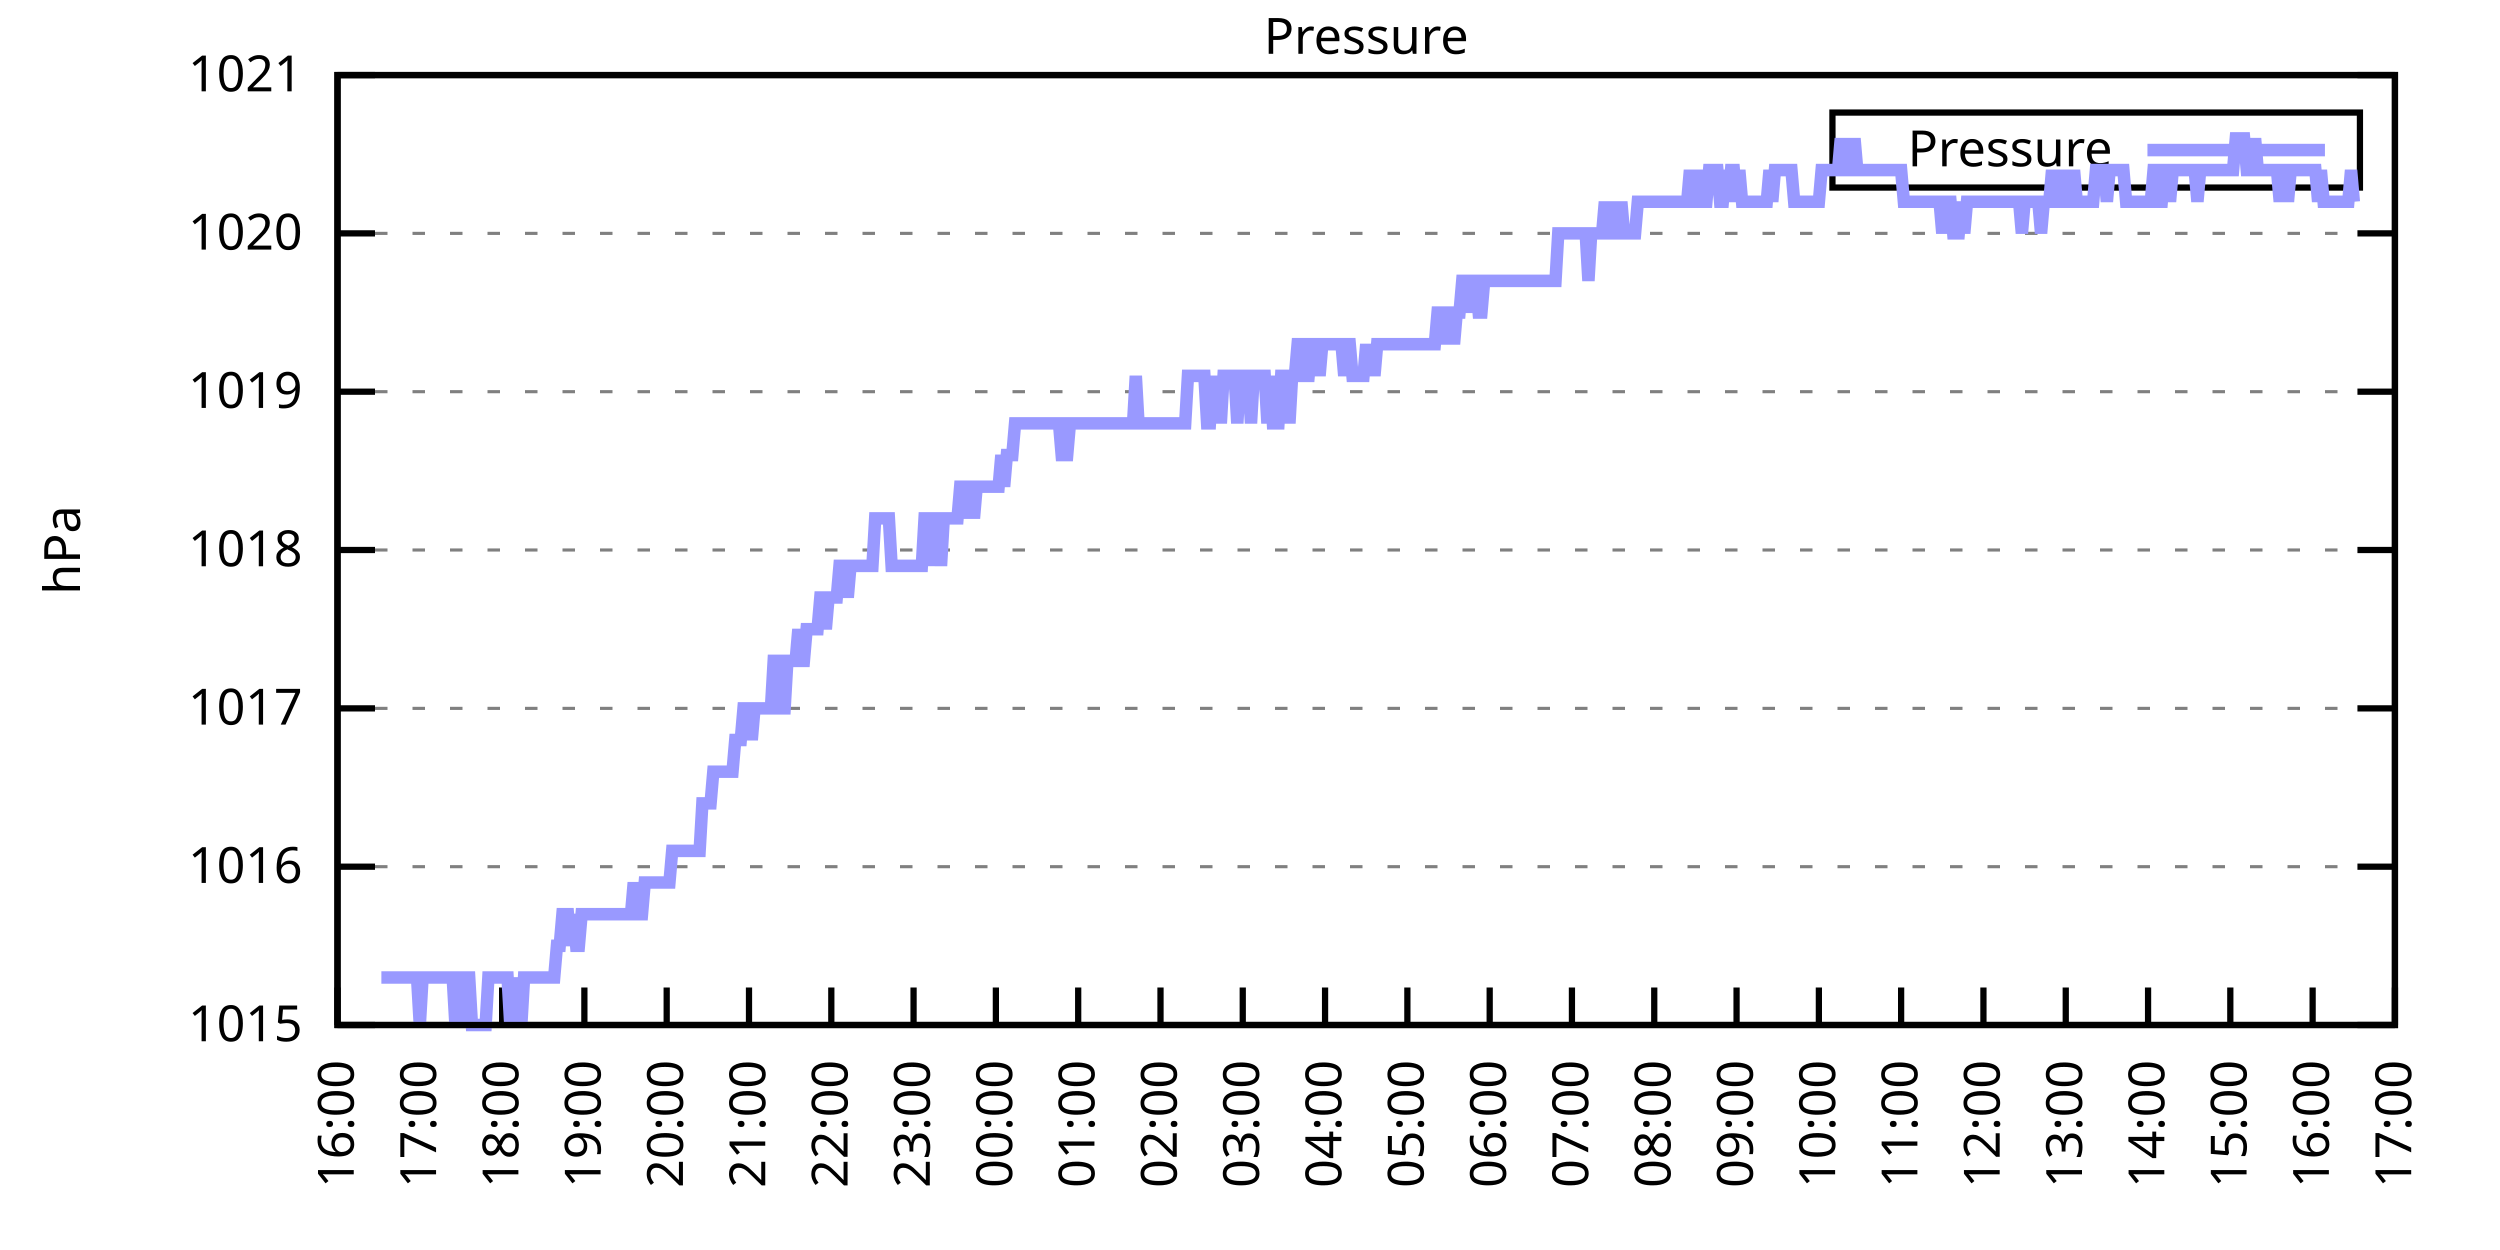
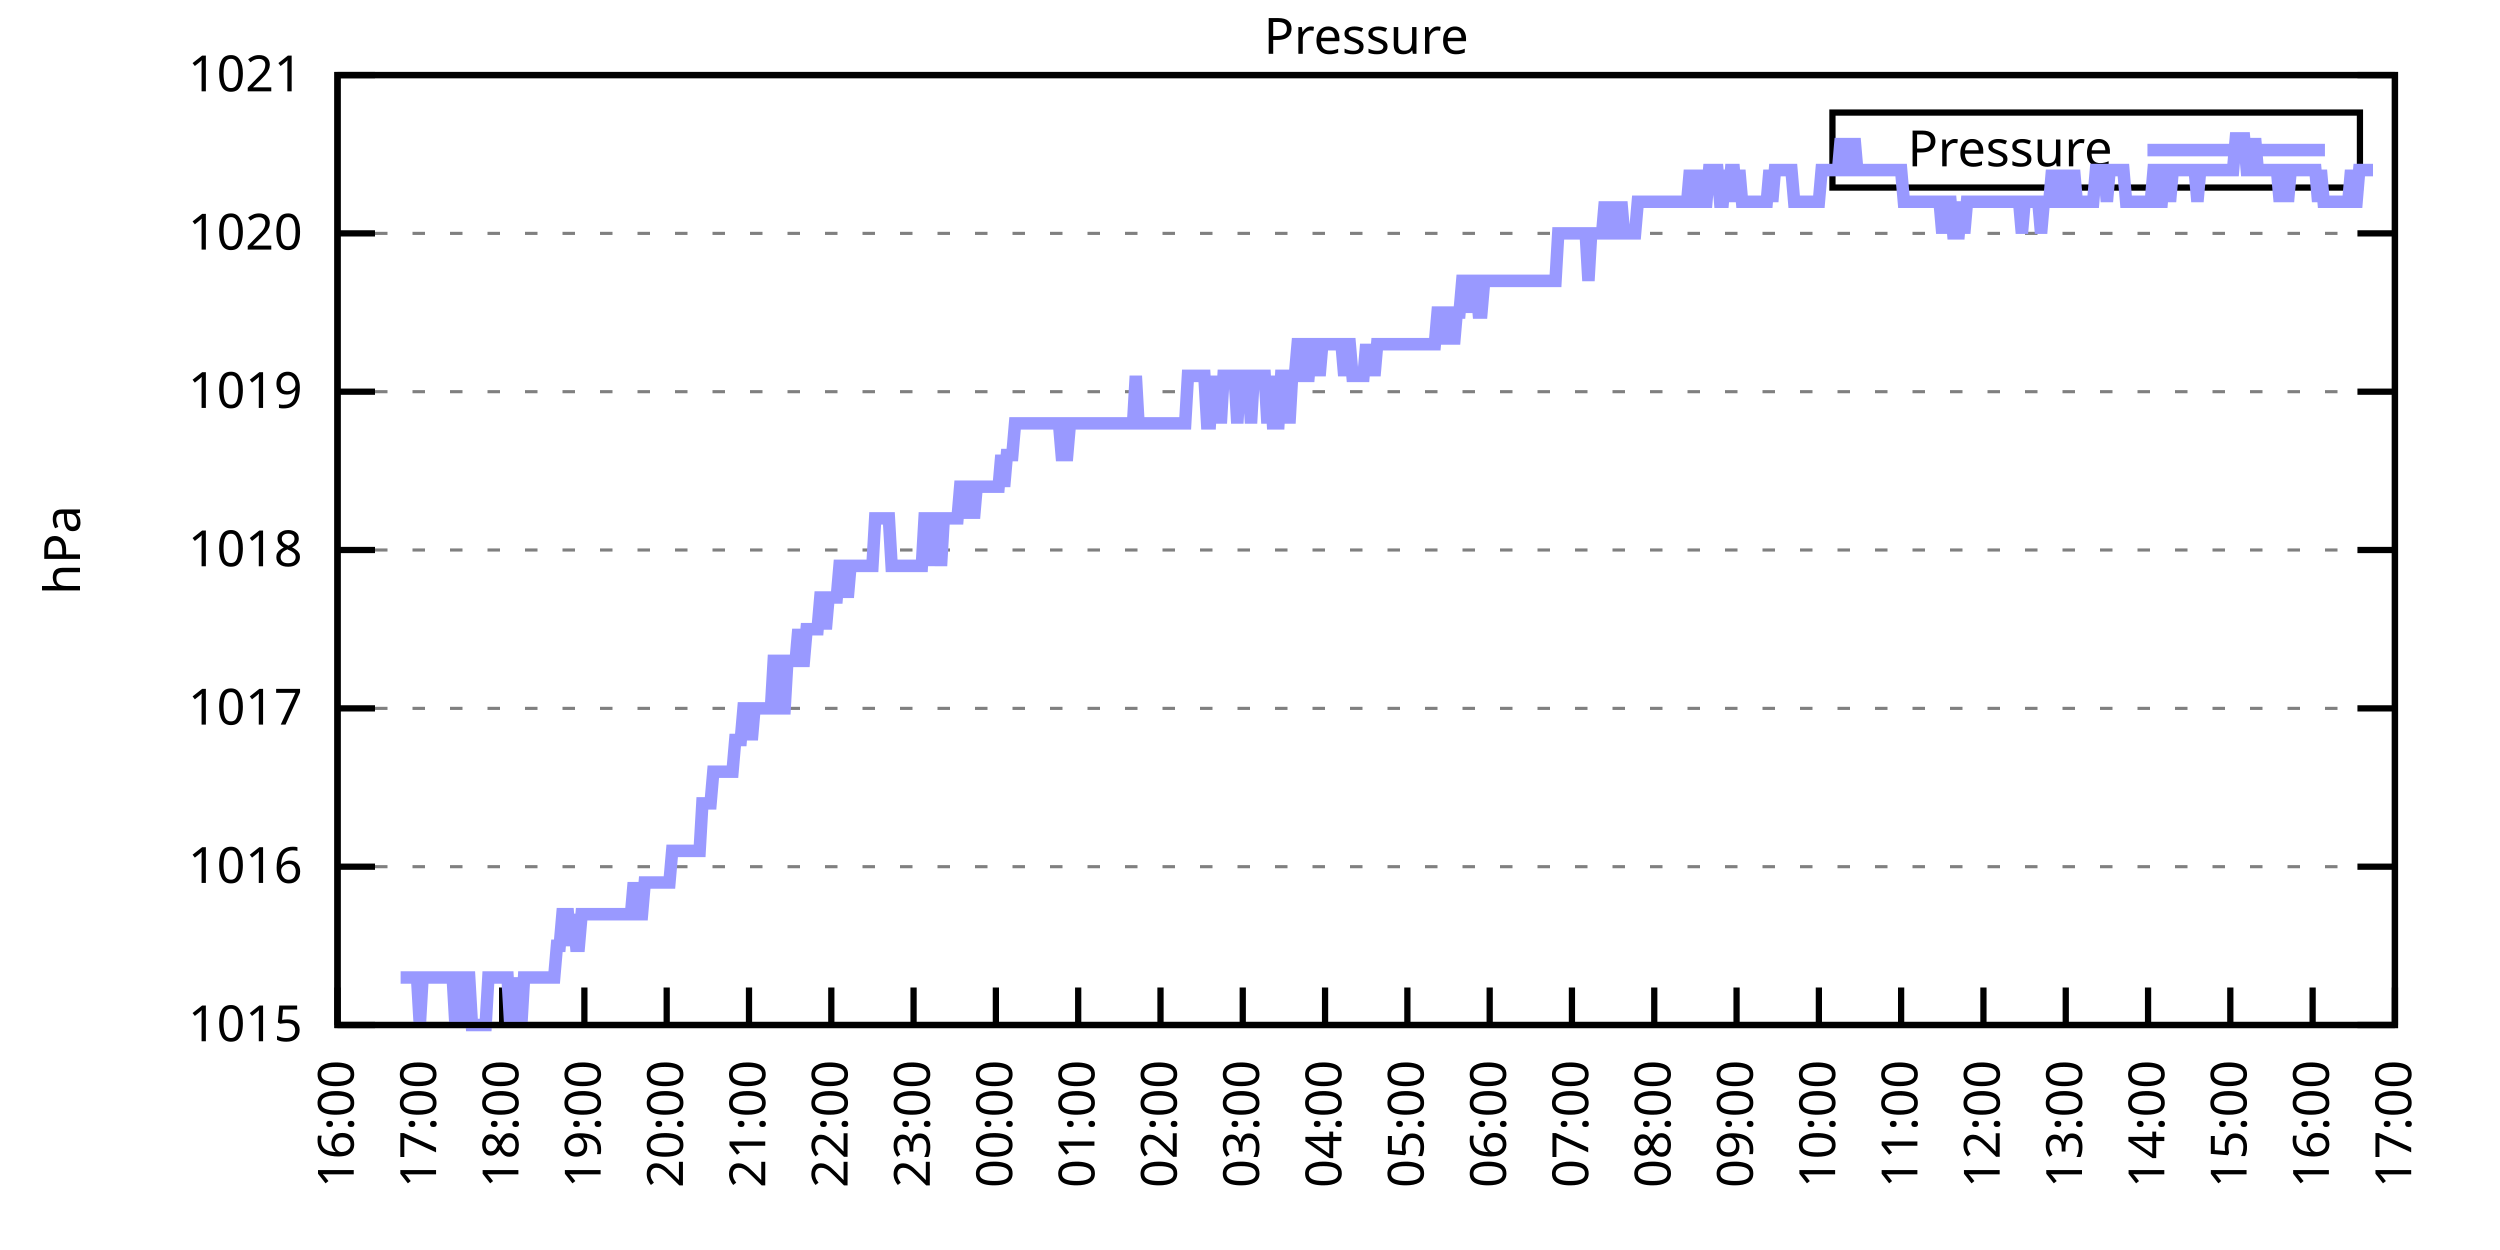
<svg xmlns="http://www.w3.org/2000/svg" xmlns:xlink="http://www.w3.org/1999/xlink" width="400" height="200" viewBox="0 0 400 200">
  <g id="gnuplot_canvas">
    <rect x="0" y="0" width="400" height="200" fill="none" />
    <defs>
      <circle id="gpDot" r="0.5" stroke-width="0.5" stroke="currentColor" />
      <path id="gpPt0" stroke-width="0.333" stroke="currentColor" d="M-1,0 h2 M0,-1 v2" />
      <path id="gpPt1" stroke-width="0.333" stroke="currentColor" d="M-1,-1 L1,1 M1,-1 L-1,1" />
      <path id="gpPt2" stroke-width="0.333" stroke="currentColor" d="M-1,0 L1,0 M0,-1 L0,1 M-1,-1 L1,1 M-1,1 L1,-1" />
      <rect id="gpPt3" stroke-width="0.333" stroke="currentColor" x="-1" y="-1" width="2" height="2" />
      <rect id="gpPt4" stroke-width="0.333" stroke="currentColor" fill="currentColor" x="-1" y="-1" width="2" height="2" />
      <circle id="gpPt5" stroke-width="0.333" stroke="currentColor" cx="0" cy="0" r="1" />
      <use xlink:href="#gpPt5" id="gpPt6" fill="currentColor" stroke="none" />
      <path id="gpPt7" stroke-width="0.333" stroke="currentColor" d="M0,-1.33 L-1.33,0.67 L1.33,0.67 z" />
      <use xlink:href="#gpPt7" id="gpPt8" fill="currentColor" stroke="none" />
      <use xlink:href="#gpPt7" id="gpPt9" stroke="currentColor" transform="rotate(180)" />
      <use xlink:href="#gpPt9" id="gpPt10" fill="currentColor" stroke="none" />
      <use xlink:href="#gpPt3" id="gpPt11" stroke="currentColor" transform="rotate(45)" />
      <use xlink:href="#gpPt11" id="gpPt12" fill="currentColor" stroke="none" />
      <path id="gpPt13" stroke-width="0.333" stroke="currentColor" d="M0,1.330 L1.265,0.411 L0.782,-1.067 L-0.782,-1.076 L-1.265,0.411 z" />
      <use xlink:href="#gpPt13" id="gpPt14" fill="currentColor" stroke="none" />
      <filter id="textbox" filterUnits="objectBoundingBox" x="0" y="0" height="1" width="1">
        <feFlood flood-color="white" flood-opacity="1" result="bgnd" />
        <feComposite in="SourceGraphic" in2="bgnd" operator="atop" />
      </filter>
      <filter id="greybox" filterUnits="objectBoundingBox" x="0" y="0" height="1" width="1">
        <feFlood flood-color="lightgrey" flood-opacity="1" result="grey" />
        <feComposite in="SourceGraphic" in2="grey" operator="atop" />
      </filter>
    </defs>
    <g fill="none" color="white" stroke="currentColor" stroke-width="1.00" stroke-linecap="butt" stroke-linejoin="miter">
</g>
    <g fill="none" color="black" stroke="currentColor" stroke-width="1.00" stroke-linecap="butt" stroke-linejoin="miter">
      <g stroke="none" shape-rendering="crispEdges">
        <polygon fill="rgb(255, 255, 255)" points="54.00,164.00 383.18,164.00 383.18,12.02 54.00,12.02 " />
      </g>
    </g>
    <g fill="none" color="black" stroke="currentColor" stroke-width="1.00" stroke-linecap="butt" stroke-linejoin="miter">
</g>
    <g fill="none" color="black" stroke="black" stroke-width="0.50" stroke-linecap="butt" stroke-linejoin="miter">
</g>
    <g fill="none" color="gray" stroke="currentColor" stroke-width="0.50" stroke-linecap="butt" stroke-linejoin="miter">
      <path stroke="gray" stroke-dasharray="2,4" class="gridline" d="M54.00,164.00 L383.19,164.00  " />
    </g>
    <g fill="none" color="gray" stroke="gray" stroke-width="1.00" stroke-linecap="butt" stroke-linejoin="miter">
</g>
    <g fill="none" color="black" stroke="currentColor" stroke-width="1.00" stroke-linecap="butt" stroke-linejoin="miter">
      <path stroke="black" d="M54.00,164.00 L60.00,164.00 M383.19,164.00 L377.19,164.00  " />
      <g transform="translate(48.40,166.60)" stroke="none" fill="black" font-family="Sans" font-size="8.00" text-anchor="end">
        <text>
          <tspan font-family="Sans"> 1015</tspan>
        </text>
      </g>
    </g>
    <g fill="none" color="black" stroke="currentColor" stroke-width="1.00" stroke-linecap="butt" stroke-linejoin="miter">
</g>
    <g fill="none" color="black" stroke="black" stroke-width="0.50" stroke-linecap="butt" stroke-linejoin="miter">
</g>
    <g fill="none" color="gray" stroke="currentColor" stroke-width="0.50" stroke-linecap="butt" stroke-linejoin="miter">
      <path stroke="gray" stroke-dasharray="2,4" class="gridline" d="M54.00,138.67 L383.19,138.67  " />
    </g>
    <g fill="none" color="gray" stroke="gray" stroke-width="1.00" stroke-linecap="butt" stroke-linejoin="miter">
</g>
    <g fill="none" color="black" stroke="currentColor" stroke-width="1.00" stroke-linecap="butt" stroke-linejoin="miter">
      <path stroke="black" d="M54.00,138.67 L60.00,138.67 M383.19,138.67 L377.19,138.67  " />
      <g transform="translate(48.40,141.27)" stroke="none" fill="black" font-family="Sans" font-size="8.00" text-anchor="end">
        <text>
          <tspan font-family="Sans"> 1016</tspan>
        </text>
      </g>
    </g>
    <g fill="none" color="black" stroke="currentColor" stroke-width="1.00" stroke-linecap="butt" stroke-linejoin="miter">
</g>
    <g fill="none" color="black" stroke="black" stroke-width="0.50" stroke-linecap="butt" stroke-linejoin="miter">
</g>
    <g fill="none" color="gray" stroke="currentColor" stroke-width="0.50" stroke-linecap="butt" stroke-linejoin="miter">
      <path stroke="gray" stroke-dasharray="2,4" class="gridline" d="M54.00,113.34 L383.19,113.34  " />
    </g>
    <g fill="none" color="gray" stroke="gray" stroke-width="1.00" stroke-linecap="butt" stroke-linejoin="miter">
</g>
    <g fill="none" color="black" stroke="currentColor" stroke-width="1.00" stroke-linecap="butt" stroke-linejoin="miter">
      <path stroke="black" d="M54.00,113.34 L60.00,113.34 M383.19,113.34 L377.19,113.34  " />
      <g transform="translate(48.40,115.94)" stroke="none" fill="black" font-family="Sans" font-size="8.00" text-anchor="end">
        <text>
          <tspan font-family="Sans"> 1017</tspan>
        </text>
      </g>
    </g>
    <g fill="none" color="black" stroke="currentColor" stroke-width="1.00" stroke-linecap="butt" stroke-linejoin="miter">
</g>
    <g fill="none" color="black" stroke="black" stroke-width="0.50" stroke-linecap="butt" stroke-linejoin="miter">
</g>
    <g fill="none" color="gray" stroke="currentColor" stroke-width="0.50" stroke-linecap="butt" stroke-linejoin="miter">
      <path stroke="gray" stroke-dasharray="2,4" class="gridline" d="M54.00,88.00 L383.19,88.00  " />
    </g>
    <g fill="none" color="gray" stroke="gray" stroke-width="1.00" stroke-linecap="butt" stroke-linejoin="miter">
</g>
    <g fill="none" color="black" stroke="currentColor" stroke-width="1.00" stroke-linecap="butt" stroke-linejoin="miter">
      <path stroke="black" d="M54.00,88.00 L60.00,88.00 M383.19,88.00 L377.19,88.00  " />
      <g transform="translate(48.40,90.60)" stroke="none" fill="black" font-family="Sans" font-size="8.00" text-anchor="end">
        <text>
          <tspan font-family="Sans"> 1018</tspan>
        </text>
      </g>
    </g>
    <g fill="none" color="black" stroke="currentColor" stroke-width="1.00" stroke-linecap="butt" stroke-linejoin="miter">
</g>
    <g fill="none" color="black" stroke="black" stroke-width="0.50" stroke-linecap="butt" stroke-linejoin="miter">
</g>
    <g fill="none" color="gray" stroke="currentColor" stroke-width="0.50" stroke-linecap="butt" stroke-linejoin="miter">
      <path stroke="gray" stroke-dasharray="2,4" class="gridline" d="M54.00,62.67 L383.19,62.67  " />
    </g>
    <g fill="none" color="gray" stroke="gray" stroke-width="1.00" stroke-linecap="butt" stroke-linejoin="miter">
</g>
    <g fill="none" color="black" stroke="currentColor" stroke-width="1.00" stroke-linecap="butt" stroke-linejoin="miter">
      <path stroke="black" d="M54.00,62.67 L60.00,62.67 M383.19,62.67 L377.19,62.67  " />
      <g transform="translate(48.40,65.27)" stroke="none" fill="black" font-family="Sans" font-size="8.00" text-anchor="end">
        <text>
          <tspan font-family="Sans"> 1019</tspan>
        </text>
      </g>
    </g>
    <g fill="none" color="black" stroke="currentColor" stroke-width="1.00" stroke-linecap="butt" stroke-linejoin="miter">
</g>
    <g fill="none" color="black" stroke="black" stroke-width="0.50" stroke-linecap="butt" stroke-linejoin="miter">
</g>
    <g fill="none" color="gray" stroke="currentColor" stroke-width="0.50" stroke-linecap="butt" stroke-linejoin="miter">
      <path stroke="gray" stroke-dasharray="2,4" class="gridline" d="M54.00,37.34 L383.19,37.34  " />
    </g>
    <g fill="none" color="gray" stroke="gray" stroke-width="1.00" stroke-linecap="butt" stroke-linejoin="miter">
</g>
    <g fill="none" color="black" stroke="currentColor" stroke-width="1.00" stroke-linecap="butt" stroke-linejoin="miter">
      <path stroke="black" d="M54.00,37.34 L60.00,37.34 M383.19,37.34 L377.19,37.34  " />
      <g transform="translate(48.40,39.94)" stroke="none" fill="black" font-family="Sans" font-size="8.00" text-anchor="end">
        <text>
          <tspan font-family="Sans"> 1020</tspan>
        </text>
      </g>
    </g>
    <g fill="none" color="black" stroke="currentColor" stroke-width="1.00" stroke-linecap="butt" stroke-linejoin="miter">
</g>
    <g fill="none" color="black" stroke="black" stroke-width="0.50" stroke-linecap="butt" stroke-linejoin="miter">
</g>
    <g fill="none" color="gray" stroke="currentColor" stroke-width="0.50" stroke-linecap="butt" stroke-linejoin="miter">
      <path stroke="gray" stroke-dasharray="2,4" class="gridline" d="M54.00,12.01 L383.19,12.01  " />
    </g>
    <g fill="none" color="gray" stroke="gray" stroke-width="1.00" stroke-linecap="butt" stroke-linejoin="miter">
</g>
    <g fill="none" color="black" stroke="currentColor" stroke-width="1.00" stroke-linecap="butt" stroke-linejoin="miter">
      <path stroke="black" d="M54.00,12.01 L60.00,12.01 M383.19,12.01 L377.19,12.01  " />
      <g transform="translate(48.40,14.61)" stroke="none" fill="black" font-family="Sans" font-size="8.00" text-anchor="end">
        <text>
          <tspan font-family="Sans"> 1021</tspan>
        </text>
      </g>
    </g>
    <g fill="none" color="black" stroke="currentColor" stroke-width="1.00" stroke-linecap="butt" stroke-linejoin="miter">
      <path stroke="black" d="M54.00,164.00 L54.00,158.00  " />
      <g transform="translate(56.60,169.60) rotate(270.00)" stroke="none" fill="black" font-family="Sans" font-size="8.00" text-anchor="end">
        <text>
          <tspan font-family="Sans">16:00</tspan>
        </text>
      </g>
    </g>
    <g fill="none" color="black" stroke="currentColor" stroke-width="1.00" stroke-linecap="butt" stroke-linejoin="miter">
      <path stroke="black" d="M67.17,164.00 L67.17,158.00  " />
      <g transform="translate(69.77,169.60) rotate(270.00)" stroke="none" fill="black" font-family="Sans" font-size="8.00" text-anchor="end">
        <text>
          <tspan font-family="Sans">17:00</tspan>
        </text>
      </g>
    </g>
    <g fill="none" color="black" stroke="currentColor" stroke-width="1.00" stroke-linecap="butt" stroke-linejoin="miter">
      <path stroke="black" d="M80.34,164.00 L80.34,158.00  " />
      <g transform="translate(82.94,169.60) rotate(270.00)" stroke="none" fill="black" font-family="Sans" font-size="8.00" text-anchor="end">
        <text>
          <tspan font-family="Sans">18:00</tspan>
        </text>
      </g>
    </g>
    <g fill="none" color="black" stroke="currentColor" stroke-width="1.00" stroke-linecap="butt" stroke-linejoin="miter">
      <path stroke="black" d="M93.50,164.00 L93.50,158.00  " />
      <g transform="translate(96.10,169.60) rotate(270.00)" stroke="none" fill="black" font-family="Sans" font-size="8.00" text-anchor="end">
        <text>
          <tspan font-family="Sans">19:00</tspan>
        </text>
      </g>
    </g>
    <g fill="none" color="black" stroke="currentColor" stroke-width="1.00" stroke-linecap="butt" stroke-linejoin="miter">
      <path stroke="black" d="M106.67,164.00 L106.67,158.00  " />
      <g transform="translate(109.27,169.60) rotate(270.00)" stroke="none" fill="black" font-family="Sans" font-size="8.00" text-anchor="end">
        <text>
          <tspan font-family="Sans">20:00</tspan>
        </text>
      </g>
    </g>
    <g fill="none" color="black" stroke="currentColor" stroke-width="1.00" stroke-linecap="butt" stroke-linejoin="miter">
      <path stroke="black" d="M119.84,164.00 L119.84,158.00  " />
      <g transform="translate(122.44,169.60) rotate(270.00)" stroke="none" fill="black" font-family="Sans" font-size="8.00" text-anchor="end">
        <text>
          <tspan font-family="Sans">21:00</tspan>
        </text>
      </g>
    </g>
    <g fill="none" color="black" stroke="currentColor" stroke-width="1.00" stroke-linecap="butt" stroke-linejoin="miter">
      <path stroke="black" d="M133.01,164.00 L133.01,158.00  " />
      <g transform="translate(135.61,169.60) rotate(270.00)" stroke="none" fill="black" font-family="Sans" font-size="8.00" text-anchor="end">
        <text>
          <tspan font-family="Sans">22:00</tspan>
        </text>
      </g>
    </g>
    <g fill="none" color="black" stroke="currentColor" stroke-width="1.00" stroke-linecap="butt" stroke-linejoin="miter">
      <path stroke="black" d="M146.17,164.00 L146.17,158.00  " />
      <g transform="translate(148.77,169.60) rotate(270.00)" stroke="none" fill="black" font-family="Sans" font-size="8.00" text-anchor="end">
        <text>
          <tspan font-family="Sans">23:00</tspan>
        </text>
      </g>
    </g>
    <g fill="none" color="black" stroke="currentColor" stroke-width="1.00" stroke-linecap="butt" stroke-linejoin="miter">
      <path stroke="black" d="M159.34,164.00 L159.34,158.00  " />
      <g transform="translate(161.94,169.60) rotate(270.00)" stroke="none" fill="black" font-family="Sans" font-size="8.00" text-anchor="end">
        <text>
          <tspan font-family="Sans">00:00</tspan>
        </text>
      </g>
    </g>
    <g fill="none" color="black" stroke="currentColor" stroke-width="1.00" stroke-linecap="butt" stroke-linejoin="miter">
      <path stroke="black" d="M172.51,164.00 L172.51,158.00  " />
      <g transform="translate(175.11,169.60) rotate(270.00)" stroke="none" fill="black" font-family="Sans" font-size="8.00" text-anchor="end">
        <text>
          <tspan font-family="Sans">01:00</tspan>
        </text>
      </g>
    </g>
    <g fill="none" color="black" stroke="currentColor" stroke-width="1.00" stroke-linecap="butt" stroke-linejoin="miter">
      <path stroke="black" d="M185.68,164.00 L185.68,158.00  " />
      <g transform="translate(188.28,169.60) rotate(270.00)" stroke="none" fill="black" font-family="Sans" font-size="8.00" text-anchor="end">
        <text>
          <tspan font-family="Sans">02:00</tspan>
        </text>
      </g>
    </g>
    <g fill="none" color="black" stroke="currentColor" stroke-width="1.00" stroke-linecap="butt" stroke-linejoin="miter">
      <path stroke="black" d="M198.84,164.00 L198.84,158.00  " />
      <g transform="translate(201.44,169.60) rotate(270.00)" stroke="none" fill="black" font-family="Sans" font-size="8.00" text-anchor="end">
        <text>
          <tspan font-family="Sans">03:00</tspan>
        </text>
      </g>
    </g>
    <g fill="none" color="black" stroke="currentColor" stroke-width="1.00" stroke-linecap="butt" stroke-linejoin="miter">
      <path stroke="black" d="M212.01,164.00 L212.01,158.00  " />
      <g transform="translate(214.61,169.60) rotate(270.00)" stroke="none" fill="black" font-family="Sans" font-size="8.00" text-anchor="end">
        <text>
          <tspan font-family="Sans">04:00</tspan>
        </text>
      </g>
    </g>
    <g fill="none" color="black" stroke="currentColor" stroke-width="1.00" stroke-linecap="butt" stroke-linejoin="miter">
      <path stroke="black" d="M225.18,164.00 L225.18,158.00  " />
      <g transform="translate(227.78,169.60) rotate(270.00)" stroke="none" fill="black" font-family="Sans" font-size="8.00" text-anchor="end">
        <text>
          <tspan font-family="Sans">05:00</tspan>
        </text>
      </g>
    </g>
    <g fill="none" color="black" stroke="currentColor" stroke-width="1.00" stroke-linecap="butt" stroke-linejoin="miter">
      <path stroke="black" d="M238.35,164.00 L238.35,158.00  " />
      <g transform="translate(240.95,169.60) rotate(270.00)" stroke="none" fill="black" font-family="Sans" font-size="8.00" text-anchor="end">
        <text>
          <tspan font-family="Sans">06:00</tspan>
        </text>
      </g>
    </g>
    <g fill="none" color="black" stroke="currentColor" stroke-width="1.00" stroke-linecap="butt" stroke-linejoin="miter">
      <path stroke="black" d="M251.51,164.00 L251.51,158.00  " />
      <g transform="translate(254.11,169.60) rotate(270.00)" stroke="none" fill="black" font-family="Sans" font-size="8.00" text-anchor="end">
        <text>
          <tspan font-family="Sans">07:00</tspan>
        </text>
      </g>
    </g>
    <g fill="none" color="black" stroke="currentColor" stroke-width="1.00" stroke-linecap="butt" stroke-linejoin="miter">
      <path stroke="black" d="M264.68,164.00 L264.68,158.00  " />
      <g transform="translate(267.28,169.60) rotate(270.00)" stroke="none" fill="black" font-family="Sans" font-size="8.00" text-anchor="end">
        <text>
          <tspan font-family="Sans">08:00</tspan>
        </text>
      </g>
    </g>
    <g fill="none" color="black" stroke="currentColor" stroke-width="1.00" stroke-linecap="butt" stroke-linejoin="miter">
      <path stroke="black" d="M277.85,164.00 L277.85,158.00  " />
      <g transform="translate(280.45,169.60) rotate(270.00)" stroke="none" fill="black" font-family="Sans" font-size="8.00" text-anchor="end">
        <text>
          <tspan font-family="Sans">09:00</tspan>
        </text>
      </g>
    </g>
    <g fill="none" color="black" stroke="currentColor" stroke-width="1.00" stroke-linecap="butt" stroke-linejoin="miter">
      <path stroke="black" d="M291.02,164.00 L291.02,158.00  " />
      <g transform="translate(293.62,169.60) rotate(270.00)" stroke="none" fill="black" font-family="Sans" font-size="8.00" text-anchor="end">
        <text>
          <tspan font-family="Sans">10:00</tspan>
        </text>
      </g>
    </g>
    <g fill="none" color="black" stroke="currentColor" stroke-width="1.00" stroke-linecap="butt" stroke-linejoin="miter">
      <path stroke="black" d="M304.18,164.00 L304.18,158.00  " />
      <g transform="translate(306.78,169.60) rotate(270.00)" stroke="none" fill="black" font-family="Sans" font-size="8.00" text-anchor="end">
        <text>
          <tspan font-family="Sans">11:00</tspan>
        </text>
      </g>
    </g>
    <g fill="none" color="black" stroke="currentColor" stroke-width="1.00" stroke-linecap="butt" stroke-linejoin="miter">
      <path stroke="black" d="M317.35,164.00 L317.35,158.00  " />
      <g transform="translate(319.95,169.60) rotate(270.00)" stroke="none" fill="black" font-family="Sans" font-size="8.00" text-anchor="end">
        <text>
          <tspan font-family="Sans">12:00</tspan>
        </text>
      </g>
    </g>
    <g fill="none" color="black" stroke="currentColor" stroke-width="1.00" stroke-linecap="butt" stroke-linejoin="miter">
      <path stroke="black" d="M330.52,164.00 L330.52,158.00  " />
      <g transform="translate(333.12,169.60) rotate(270.00)" stroke="none" fill="black" font-family="Sans" font-size="8.00" text-anchor="end">
        <text>
          <tspan font-family="Sans">13:00</tspan>
        </text>
      </g>
    </g>
    <g fill="none" color="black" stroke="currentColor" stroke-width="1.00" stroke-linecap="butt" stroke-linejoin="miter">
      <path stroke="black" d="M343.69,164.00 L343.69,158.00  " />
      <g transform="translate(346.29,169.60) rotate(270.00)" stroke="none" fill="black" font-family="Sans" font-size="8.00" text-anchor="end">
        <text>
          <tspan font-family="Sans">14:00</tspan>
        </text>
      </g>
    </g>
    <g fill="none" color="black" stroke="currentColor" stroke-width="1.00" stroke-linecap="butt" stroke-linejoin="miter">
      <path stroke="black" d="M356.85,164.00 L356.85,158.00  " />
      <g transform="translate(359.45,169.60) rotate(270.00)" stroke="none" fill="black" font-family="Sans" font-size="8.00" text-anchor="end">
        <text>
          <tspan font-family="Sans">15:00</tspan>
        </text>
      </g>
    </g>
    <g fill="none" color="black" stroke="currentColor" stroke-width="1.00" stroke-linecap="butt" stroke-linejoin="miter">
      <path stroke="black" d="M370.02,164.00 L370.02,158.00  " />
      <g transform="translate(372.62,169.60) rotate(270.00)" stroke="none" fill="black" font-family="Sans" font-size="8.00" text-anchor="end">
        <text>
          <tspan font-family="Sans">16:00</tspan>
        </text>
      </g>
    </g>
    <g fill="none" color="black" stroke="currentColor" stroke-width="1.00" stroke-linecap="butt" stroke-linejoin="miter">
      <path stroke="black" d="M383.19,164.00 L383.19,158.00  " />
      <g transform="translate(385.79,169.60) rotate(270.00)" stroke="none" fill="black" font-family="Sans" font-size="8.00" text-anchor="end">
        <text>
          <tspan font-family="Sans">17:00</tspan>
        </text>
      </g>
    </g>
    <g fill="none" color="black" stroke="currentColor" stroke-width="1.00" stroke-linecap="butt" stroke-linejoin="miter">
</g>
    <g fill="none" color="black" stroke="currentColor" stroke-width="1.00" stroke-linecap="butt" stroke-linejoin="miter">
      <path stroke="black" d="M54.00,12.01 L54.00,164.00 L383.19,164.00 L383.19,12.01 L54.00,12.01 Z  " />
    </g>
    <g fill="none" color="black" stroke="currentColor" stroke-width="1.00" stroke-linecap="butt" stroke-linejoin="miter">
</g>
    <g fill="none" color="black" stroke="currentColor" stroke-width="1.00" stroke-linecap="butt" stroke-linejoin="miter">
      <path stroke="black" d="M293.19,30.01 L293.19,18.01 L377.59,18.01 L377.59,30.01 L293.19,30.01 Z  " />
    </g>
    <g id="Pressure_plot_1">
      <g fill="none" color="white" stroke="black" stroke-width="2.00" stroke-linecap="butt" stroke-linejoin="miter">
</g>
      <g fill="none" color="black" stroke="currentColor" stroke-width="2.00" stroke-linecap="butt" stroke-linejoin="miter">
        <g transform="translate(337.99,26.61)" stroke="none" fill="black" font-family="Sans" font-size="8.00" text-anchor="end">
          <text>
            <tspan font-family="Sans">Pressure</tspan>
          </text>
        </g>
      </g>
      <g fill="none" color="black" stroke="currentColor" stroke-width="2.00" stroke-linecap="butt" stroke-linejoin="miter">
-         <path stroke="rgb(153, 153, 255)" d="M343.59,24.01 L371.99,24.01 M61.02,156.40 L61.46,156.40 L61.90,156.40 L62.34,156.40 L62.78,156.40 L63.22,156.40   L63.66,156.40 L64.10,156.40 L64.53,156.40 L64.97,156.40 L65.41,156.40 L65.85,156.40 L66.29,156.40 L66.73,156.40   L67.17,164.00 L67.61,156.40 L68.05,156.40 L68.48,156.40 L68.92,156.40 L69.36,156.40 L69.80,156.40 L70.24,156.40   L70.68,156.40 L71.12,156.40 L71.56,156.40 L72.00,156.40 L72.43,156.40 L72.87,164.00 L73.31,156.40 L73.75,156.40   L74.19,164.00 L74.63,156.40 L75.07,156.40 L75.51,164.00 L75.95,164.00 L76.38,164.00 L76.82,164.00 L77.26,164.00   L77.70,164.00 L78.14,156.40 L78.58,156.40 L79.02,156.40 L79.46,156.40 L79.90,156.40 L80.34,156.40 L80.77,156.40   L81.21,156.40 L81.65,164.00 L82.09,156.40 L82.53,164.00 L82.97,156.40 L83.41,164.00 L83.85,156.40 L84.29,156.40   L84.72,156.40 L85.16,156.40 L85.60,156.40 L86.04,156.40 L86.48,156.40 L86.92,156.40 L87.36,156.40 L87.80,156.40   L88.24,156.40 L88.67,156.40 L89.11,151.33 L89.55,151.33 L89.99,146.27 L90.43,146.27 L90.87,146.27 L91.31,151.33   L91.75,146.27 L92.19,151.33 L92.62,151.33 L93.06,146.27 L93.50,146.27 L93.94,146.27 L94.38,146.27 L94.82,146.27   L95.26,146.27 L95.70,146.27 L96.14,146.27 L96.58,146.27 L97.01,146.27 L97.45,146.27 L97.89,146.27 L98.33,146.27   L98.77,146.27 L99.21,146.27 L99.65,146.27 L100.09,146.27 L100.53,146.27 L100.96,146.27 L101.40,141.20 L101.84,146.27   L102.28,146.27 L102.72,146.27 L103.16,141.20 L103.60,141.20 L104.04,141.20 L104.48,141.20 L104.91,141.20 L105.35,141.20   L105.79,141.20 L106.23,141.20 L106.67,141.20 L107.11,141.20 L107.55,136.14 L107.99,136.14 L108.43,136.14 L108.87,136.14   L109.30,136.14 L109.74,136.14 L110.18,136.14 L110.62,136.14 L111.06,136.14 L111.50,136.14 L111.94,136.14 L112.38,128.54   L112.82,128.54 L113.25,128.54 L113.69,128.54 L114.13,123.47 L114.57,123.47 L115.01,123.47 L115.45,123.47 L115.89,123.47   L116.33,123.47 L116.77,123.47 L117.20,123.47 L117.64,118.40 L118.08,118.40 L118.52,118.40 L118.96,113.34 L119.40,113.34   L119.84,113.34 L120.28,118.40 L120.72,113.34 L121.15,113.34 L121.59,113.34 L122.03,113.34 L122.47,113.34 L122.91,113.34   L123.35,113.34 L123.79,105.74 L124.23,105.74 L124.67,113.34 L125.11,113.34 L125.54,113.34 L125.98,105.74 L126.42,105.74   L126.86,105.74 L127.30,105.74 L127.74,100.67 L128.18,105.74 L128.62,105.74 L129.06,100.67 L129.49,100.67 L129.93,100.67   L130.37,100.67 L130.81,100.67 L131.25,95.60 L131.69,95.60 L132.13,100.67 L132.57,95.60 L133.01,95.60 L133.44,95.60   L133.88,95.60 L134.32,90.54 L134.76,90.54 L135.20,90.54 L135.64,95.60 L136.08,90.54 L136.52,90.54 L136.96,90.54   L137.39,90.54 L137.83,90.54 L138.27,90.54 L138.71,90.54 L139.15,90.54 L139.59,90.54 L140.03,82.94 L140.47,82.94   L140.91,82.94 L141.35,82.94 L141.78,82.94 L142.22,82.94 L142.66,90.54 L143.10,90.54 L143.54,90.54 L143.98,90.54   L144.42,90.54 L144.86,90.54 L145.30,90.54 L145.73,90.54 L146.17,90.54 L146.61,90.54 L147.05,90.54 L147.49,90.54   L147.93,82.94 L148.37,82.94 L148.81,82.94 L149.25,90.54 L149.68,82.94 L150.12,82.94 L150.56,90.54 L151.00,82.94   L151.44,82.94 L151.88,82.94 L152.32,82.94 L152.76,82.94 L153.20,82.94 L153.63,77.87 L154.07,77.87 L154.51,82.94   L154.95,77.87 L155.39,77.87 L155.83,82.94 L156.27,77.87 L156.71,77.87 L157.15,77.87 L157.59,77.87 L158.02,77.87   L158.46,77.87 L158.90,77.87 L159.34,77.87 L159.78,77.87 L160.22,72.81 L160.66,77.87 L161.10,72.81 L161.54,72.81   L161.97,72.81 L162.41,67.74 L162.85,67.74 L163.29,67.74 L163.73,67.74 L164.17,67.74 L164.61,67.74 L165.05,67.74   L165.49,67.74 L165.92,67.74 L166.36,67.74 L166.80,67.74 L167.24,67.74 L167.68,67.74 L168.12,67.74 L168.56,67.74   L169.00,67.74 L169.44,67.74 L169.87,72.81 L170.31,72.81 L170.75,72.81 L171.19,67.74 L171.63,67.74 L172.07,67.74   L172.51,67.74 L172.95,67.74 L173.39,67.74 L173.83,67.74 L174.26,67.74 L174.70,67.74 L175.14,67.74 L175.58,67.74   L176.02,67.74 L176.46,67.74 L176.90,67.74 L177.34,67.74 L177.78,67.74 L178.21,67.74 L178.65,67.74 L179.09,67.74   L179.53,67.74 L179.97,67.74 L180.41,67.74 L180.85,67.74 L181.29,67.74 L181.73,60.14 L182.16,67.74 L182.60,67.74   L183.04,67.74 L183.48,67.74 L183.92,67.74 L184.36,67.74 L184.80,67.74 L185.24,67.74 L185.68,67.74 L186.11,67.74   L186.55,67.74 L186.99,67.74 L187.43,67.74 L187.87,67.74 L188.31,67.74 L188.75,67.74 L189.19,67.74 L189.63,67.74   L190.07,60.14 L190.50,60.14 L190.94,60.14 L191.38,60.14 L191.82,60.14 L192.26,60.14 L192.70,60.14 L193.14,67.74   L193.58,67.74 L194.02,60.14 L194.45,67.74 L194.89,60.14 L195.33,67.74 L195.77,60.14 L196.21,60.14 L196.65,60.14   L197.09,60.14 L197.53,60.14 L197.97,67.74 L198.40,60.14 L198.84,60.14 L199.28,60.14 L199.72,60.14 L200.16,67.74   L200.60,60.14 L201.04,60.14 L201.48,60.14 L201.92,60.14 L202.35,60.14 L202.79,67.74 L203.23,60.14 L203.67,67.74   L204.11,67.74 L204.55,67.74 L204.99,60.14 L205.43,60.14 L205.87,60.14 L206.31,67.74 L206.74,60.14 L207.18,60.14   L207.62,55.07 L208.06,55.07 L208.50,55.07 L208.94,60.14 L209.38,60.14 L209.82,55.07 L210.26,55.07 L210.69,55.07   L211.13,60.14 L211.57,55.07 L212.01,55.07 L212.45,55.07 L212.89,55.07 L213.33,55.07 L213.77,55.07 L214.21,55.07   L214.64,55.07 L215.08,60.14 L215.52,55.07 L215.96,55.07 L216.40,60.14 L216.84,60.14 L217.28,60.14 L217.72,60.14   L218.16,60.14 L218.60,55.07 L219.03,60.14 L219.47,55.07 L219.91,60.14 L220.35,55.07 L220.79,55.07 L221.23,55.07   L221.67,55.07 L222.11,55.07 L222.55,55.07 L222.98,55.07 L223.42,55.07 L223.86,55.07 L224.30,55.07 L224.74,55.07   L225.18,55.07 L225.62,55.07 L226.06,55.07 L226.50,55.07 L226.93,55.07 L227.37,55.07 L227.81,55.07 L228.25,55.07   L228.69,55.07 L229.13,55.07 L229.57,55.07 L230.01,50.01 L230.45,50.01 L230.88,55.07 L231.32,50.01 L231.76,50.01   L232.20,50.01 L232.64,55.07 L233.08,50.01 L233.52,50.01 L233.96,44.94 L234.40,44.94 L234.84,44.94 L235.27,50.01   L235.71,44.94 L236.15,44.94 L236.59,50.01 L237.03,50.01 L237.47,44.94 L237.91,44.94 L238.35,44.94 L238.79,44.94   L239.22,44.94 L239.66,44.94 L240.10,44.94 L240.54,44.94 L240.98,44.94 L241.42,44.94 L241.86,44.94 L242.30,44.94   L242.74,44.94 L243.17,44.94 L243.61,44.94 L244.05,44.94 L244.49,44.94 L244.93,44.94 L245.37,44.94 L245.81,44.94   L246.25,44.94 L246.69,44.94 L247.12,44.94 L247.56,44.94 L248.00,44.94 L248.44,44.94 L248.88,44.94 L249.32,37.34   L249.76,37.34 L250.20,37.34 L250.64,37.34 L251.08,37.34 L251.51,37.34 L251.95,37.34 L252.39,37.34 L252.83,37.34   L253.27,37.34 L253.71,37.34 L254.15,44.94 L254.59,37.34 L255.03,37.34 L255.46,37.34 L255.90,37.34 L256.34,37.34   L256.78,32.28 L257.22,37.34 L257.66,37.34 L258.10,32.28 L258.54,37.34 L258.98,37.34 L259.41,32.28 L259.85,37.34   L260.29,37.34 L260.73,37.34 L261.17,37.34 L261.61,37.34 L262.05,32.28 L262.49,32.28 L262.93,32.28 L263.36,32.28   L263.80,32.28 L264.24,32.28 L264.68,32.28 L265.12,32.28 L265.56,32.28 L266.00,32.28 L266.44,32.28 L266.88,32.28   L267.32,32.28 L267.75,32.28 L268.19,32.28 L268.63,32.28 L269.07,32.28 L269.51,32.28 L269.95,32.28 L270.39,27.21   L270.83,32.28 L271.27,32.28 L271.70,32.28 L272.14,27.21 L272.58,32.28 L273.02,32.28 L273.46,27.21 L273.90,27.21   L274.34,27.21 L274.78,27.21 L275.22,32.28 L275.65,32.28 L276.09,27.21 L276.53,32.28 L276.97,27.21 L277.41,27.21   L277.85,32.28 L278.29,27.21 L278.73,32.28 L279.17,32.28 L279.60,32.28 L280.04,32.28 L280.48,32.28 L280.92,32.28   L281.36,32.28 L281.80,32.28 L282.24,32.28 L282.68,32.28 L283.12,27.21 L283.56,32.28 L283.99,27.21 L284.43,27.21   L284.87,27.21 L285.31,27.21 L285.75,27.21 L286.19,27.21 L286.63,27.21 L287.07,32.28 L287.51,32.28 L287.94,32.28   L288.38,32.28 L288.82,32.28 L289.26,32.28 L289.70,32.28 L290.14,32.28 L290.58,32.28 L291.02,32.28 L291.46,27.21   L291.89,27.21 L292.33,27.21 L292.77,27.21 L293.21,27.21 L293.65,27.21 L294.09,27.21 L294.53,22.14 L294.97,27.21   L295.41,27.21 L295.84,22.14 L296.28,27.21 L296.72,22.14 L297.16,27.21 L297.60,27.21 L298.04,27.21 L298.48,27.21   L298.92,27.21 L299.36,27.21 L299.80,27.21 L300.23,27.21 L300.67,27.21 L301.11,27.21 L301.55,27.21 L301.99,27.21   L302.43,27.21 L302.87,27.21 L303.31,27.21 L303.75,27.21 L304.18,27.21 L304.62,32.28 L305.06,32.28 L305.50,32.28   L305.94,32.28 L306.38,32.28 L306.82,32.28 L307.26,32.28 L307.70,32.28 L308.13,32.28 L308.57,32.28 L309.01,32.28   L309.45,32.28 L309.89,32.28 L310.33,32.28 L310.77,37.34 L311.21,32.28 L311.65,32.28 L312.08,32.28 L312.52,37.34   L312.96,37.34 L313.40,37.34 L313.84,32.28 L314.28,37.34 L314.72,32.28 L315.16,32.28 L315.60,32.28 L316.04,32.28   L316.47,32.28 L316.91,32.28 L317.35,32.28 L317.79,32.28 L318.23,32.28 L318.67,32.28 L319.11,32.28 L319.55,32.28   L319.99,32.28 L320.42,32.28 L320.86,32.28 L321.30,32.28 L321.74,32.28 L322.18,32.28 L322.62,32.28 L323.06,32.28   L323.50,37.34 L323.94,32.28 L324.37,32.28 L324.81,32.28 L325.25,32.28 L325.69,32.28 L326.13,32.28 L326.57,37.34   L327.01,32.28 L327.45,32.28 L327.89,32.28 L328.33,27.21 L328.76,32.28 L329.20,32.28 L329.64,27.21 L330.08,32.28   L330.52,32.28 L330.96,27.21 L331.40,32.28 L331.84,27.21 L332.28,32.28 L332.71,32.28 L333.15,32.28 L333.59,32.28   L334.03,32.28 L334.47,32.28 L334.91,32.28 L335.35,27.21 L335.79,27.21 L336.23,27.21 L336.66,27.21 L337.10,32.28   L337.54,27.21 L337.98,27.21 L338.42,27.21 L338.86,27.21 L339.30,27.21 L339.74,27.21 L340.18,32.28 L340.61,32.28   L341.05,32.28 L341.49,32.28 L341.93,32.28 L342.37,32.28 L342.81,32.28 L343.25,32.28 L343.69,32.28 L344.13,32.28   L344.57,27.21 L345.00,27.21 L345.44,32.28 L345.88,32.28 L346.32,27.21 L346.76,27.21 L347.20,32.28 L347.64,27.21   L348.08,27.21 L348.52,27.21 L348.95,27.21 L349.39,27.21 L349.83,27.21 L350.27,27.21 L350.71,27.21 L351.15,27.21   L351.59,32.28 L352.03,27.21 L352.47,27.21 L352.90,27.21 L353.34,27.21 L353.78,27.21 L354.22,27.21 L354.66,27.21   L355.10,27.21 L355.54,27.21 L355.98,27.21 L356.42,27.21 L356.85,27.21 L357.29,27.21 L357.73,22.14 L358.17,22.14   L358.61,22.14 L359.05,22.14 L359.49,27.21 L359.93,27.21 L360.37,27.21 L360.81,22.14 L361.24,27.21 L361.68,27.21   L362.12,27.21 L362.56,27.21 L363.00,27.21 L363.44,27.21 L363.88,27.21 L364.32,27.21 L364.76,32.28 L365.19,27.21   L365.63,27.21 L366.07,32.28 L366.51,27.21 L366.95,27.21 L367.39,27.21 L367.83,27.21 L368.27,27.21 L368.71,27.21   L369.14,27.21 L369.58,27.21 L370.02,27.21 L370.46,27.21 L370.90,32.28 L371.34,27.21 L371.78,32.28 L372.22,32.28   L372.66,32.28 L373.09,32.28 L373.53,32.28 L373.97,32.28 L374.41,32.28 L374.85,32.28 L375.29,32.28 L375.73,32.28   L376.17,27.21 L376.61,32.28  " />
+         <path stroke="rgb(153, 153, 255)" d="M343.59,24.01 L371.99,24.01 M64.10,156.40 L64.53,156.40 L64.97,156.40 L65.41,156.40 L65.85,156.40 L66.29,156.40   L66.73,156.40 L67.17,164.00 L67.61,156.40 L68.05,156.40 L68.48,156.40 L68.92,156.40 L69.36,156.40 L69.80,156.40   L70.24,156.40 L70.68,156.40 L71.12,156.40 L71.56,156.40 L72.00,156.40 L72.43,156.40 L72.87,164.00 L73.31,156.40   L73.75,156.40 L74.19,164.00 L74.63,156.40 L75.07,156.40 L75.51,164.00 L75.95,164.00 L76.38,164.00 L76.82,164.00   L77.26,164.00 L77.70,164.00 L78.14,156.40 L78.58,156.40 L79.02,156.40 L79.46,156.40 L79.90,156.40 L80.34,156.40   L80.77,156.40 L81.21,156.40 L81.65,164.00 L82.09,156.40 L82.53,164.00 L82.97,156.40 L83.41,164.00 L83.85,156.40   L84.29,156.40 L84.72,156.40 L85.16,156.40 L85.60,156.40 L86.04,156.40 L86.48,156.40 L86.92,156.40 L87.36,156.40   L87.80,156.40 L88.24,156.40 L88.67,156.40 L89.11,151.33 L89.55,151.33 L89.99,146.27 L90.43,146.27 L90.87,146.27   L91.31,151.33 L91.75,146.27 L92.19,151.33 L92.62,151.33 L93.06,146.27 L93.50,146.27 L93.94,146.27 L94.38,146.27   L94.82,146.27 L95.26,146.27 L95.70,146.27 L96.14,146.27 L96.58,146.27 L97.01,146.27 L97.45,146.27 L97.89,146.27   L98.33,146.27 L98.77,146.27 L99.21,146.27 L99.65,146.27 L100.09,146.27 L100.53,146.27 L100.96,146.27 L101.40,141.20   L101.84,146.27 L102.28,146.27 L102.72,146.27 L103.16,141.20 L103.60,141.20 L104.04,141.20 L104.48,141.20 L104.91,141.20   L105.35,141.20 L105.79,141.20 L106.23,141.20 L106.67,141.20 L107.11,141.20 L107.55,136.14 L107.99,136.14 L108.43,136.14   L108.87,136.14 L109.30,136.14 L109.74,136.14 L110.18,136.14 L110.62,136.14 L111.06,136.14 L111.50,136.14 L111.94,136.14   L112.38,128.54 L112.82,128.54 L113.25,128.54 L113.69,128.54 L114.13,123.47 L114.57,123.47 L115.01,123.47 L115.45,123.47   L115.89,123.47 L116.33,123.47 L116.77,123.47 L117.20,123.47 L117.64,118.40 L118.08,118.40 L118.52,118.40 L118.96,113.34   L119.40,113.34 L119.84,113.34 L120.28,118.40 L120.72,113.34 L121.15,113.34 L121.59,113.34 L122.03,113.34 L122.47,113.34   L122.91,113.34 L123.35,113.34 L123.79,105.74 L124.23,105.74 L124.67,113.34 L125.11,113.34 L125.54,113.34 L125.98,105.74   L126.42,105.74 L126.86,105.74 L127.30,105.74 L127.74,100.67 L128.18,105.74 L128.62,105.74 L129.06,100.67 L129.49,100.67   L129.93,100.67 L130.37,100.67 L130.81,100.67 L131.25,95.60 L131.69,95.60 L132.13,100.67 L132.57,95.60 L133.01,95.60   L133.44,95.60 L133.88,95.60 L134.32,90.54 L134.76,90.54 L135.20,90.54 L135.64,95.60 L136.08,90.54 L136.52,90.54   L136.96,90.54 L137.39,90.54 L137.83,90.54 L138.27,90.54 L138.71,90.54 L139.15,90.54 L139.59,90.54 L140.03,82.94   L140.47,82.94 L140.91,82.94 L141.35,82.94 L141.78,82.94 L142.22,82.94 L142.66,90.54 L143.10,90.54 L143.54,90.54   L143.98,90.54 L144.42,90.54 L144.86,90.54 L145.30,90.54 L145.73,90.54 L146.17,90.54 L146.61,90.54 L147.05,90.54   L147.49,90.54 L147.93,82.94 L148.37,82.94 L148.81,82.94 L149.25,90.54 L149.68,82.94 L150.12,82.94 L150.56,90.54   L151.00,82.94 L151.44,82.94 L151.88,82.94 L152.32,82.94 L152.76,82.94 L153.20,82.94 L153.63,77.87 L154.07,77.87   L154.51,82.94 L154.95,77.87 L155.39,77.87 L155.83,82.94 L156.27,77.87 L156.71,77.87 L157.15,77.87 L157.59,77.87   L158.02,77.87 L158.46,77.87 L158.90,77.87 L159.34,77.87 L159.78,77.87 L160.22,72.81 L160.66,77.87 L161.10,72.81   L161.54,72.81 L161.97,72.81 L162.41,67.74 L162.85,67.74 L163.29,67.74 L163.73,67.74 L164.17,67.74 L164.61,67.74   L165.05,67.74 L165.49,67.74 L165.92,67.74 L166.36,67.74 L166.80,67.74 L167.24,67.74 L167.68,67.74 L168.12,67.74   L168.56,67.74 L169.00,67.74 L169.44,67.74 L169.87,72.81 L170.31,72.81 L170.75,72.81 L171.19,67.74 L171.63,67.74   L172.07,67.74 L172.51,67.74 L172.95,67.74 L173.39,67.74 L173.83,67.74 L174.26,67.74 L174.70,67.74 L175.14,67.74   L175.58,67.74 L176.02,67.74 L176.46,67.74 L176.90,67.74 L177.34,67.74 L177.78,67.74 L178.21,67.74 L178.65,67.74   L179.09,67.74 L179.53,67.74 L179.97,67.74 L180.41,67.74 L180.85,67.74 L181.29,67.74 L181.73,60.14 L182.16,67.74   L182.60,67.74 L183.04,67.74 L183.48,67.74 L183.92,67.74 L184.36,67.74 L184.80,67.74 L185.24,67.74 L185.68,67.74   L186.11,67.74 L186.55,67.74 L186.99,67.74 L187.43,67.74 L187.87,67.74 L188.31,67.74 L188.75,67.74 L189.19,67.74   L189.63,67.74 L190.07,60.14 L190.50,60.14 L190.94,60.14 L191.38,60.14 L191.82,60.14 L192.26,60.14 L192.70,60.14   L193.14,67.74 L193.58,67.74 L194.02,60.14 L194.45,67.74 L194.89,60.14 L195.33,67.74 L195.77,60.14 L196.21,60.14   L196.65,60.14 L197.09,60.14 L197.53,60.14 L197.97,67.74 L198.40,60.14 L198.84,60.14 L199.28,60.14 L199.72,60.14   L200.16,67.74 L200.60,60.14 L201.04,60.14 L201.48,60.14 L201.92,60.14 L202.35,60.14 L202.79,67.74 L203.23,60.14   L203.67,67.74 L204.11,67.74 L204.55,67.74 L204.99,60.14 L205.43,60.14 L205.87,60.14 L206.31,67.74 L206.74,60.14   L207.18,60.14 L207.62,55.07 L208.06,55.07 L208.50,55.07 L208.94,60.14 L209.38,60.14 L209.82,55.07 L210.26,55.07   L210.69,55.07 L211.13,60.14 L211.57,55.07 L212.01,55.07 L212.45,55.07 L212.89,55.07 L213.33,55.07 L213.77,55.07   L214.21,55.07 L214.64,55.07 L215.08,60.14 L215.52,55.07 L215.96,55.07 L216.40,60.14 L216.84,60.14 L217.28,60.14   L217.72,60.14 L218.16,60.14 L218.60,55.07 L219.03,60.14 L219.47,55.07 L219.91,60.14 L220.35,55.07 L220.79,55.07   L221.23,55.07 L221.67,55.07 L222.11,55.07 L222.55,55.07 L222.98,55.07 L223.42,55.07 L223.86,55.07 L224.30,55.07   L224.74,55.07 L225.18,55.07 L225.62,55.07 L226.06,55.07 L226.50,55.07 L226.93,55.07 L227.37,55.07 L227.81,55.07   L228.25,55.07 L228.69,55.07 L229.13,55.07 L229.57,55.07 L230.01,50.01 L230.45,50.01 L230.88,55.07 L231.32,50.01   L231.76,50.01 L232.20,50.01 L232.64,55.07 L233.08,50.01 L233.52,50.01 L233.96,44.94 L234.40,44.94 L234.84,44.94   L235.27,50.01 L235.71,44.94 L236.15,44.94 L236.59,50.01 L237.03,50.01 L237.47,44.94 L237.91,44.94 L238.35,44.94   L238.79,44.94 L239.22,44.94 L239.66,44.94 L240.10,44.94 L240.54,44.94 L240.98,44.94 L241.42,44.94 L241.86,44.94   L242.30,44.94 L242.74,44.94 L243.17,44.94 L243.61,44.94 L244.05,44.94 L244.49,44.94 L244.93,44.94 L245.37,44.94   L245.81,44.94 L246.25,44.94 L246.69,44.94 L247.12,44.94 L247.56,44.94 L248.00,44.94 L248.44,44.94 L248.88,44.94   L249.32,37.34 L249.76,37.34 L250.20,37.34 L250.64,37.34 L251.08,37.34 L251.51,37.34 L251.95,37.34 L252.39,37.34   L252.83,37.34 L253.27,37.34 L253.71,37.34 L254.15,44.94 L254.59,37.34 L255.03,37.34 L255.46,37.34 L255.90,37.34   L256.34,37.34 L256.78,32.28 L257.22,37.34 L257.66,37.34 L258.10,32.28 L258.54,37.34 L258.98,37.34 L259.41,32.28   L259.85,37.34 L260.29,37.34 L260.73,37.34 L261.17,37.34 L261.61,37.34 L262.05,32.28 L262.49,32.28 L262.93,32.28   L263.36,32.28 L263.80,32.28 L264.24,32.28 L264.68,32.28 L265.12,32.28 L265.56,32.28 L266.00,32.28 L266.44,32.28   L266.88,32.28 L267.32,32.28 L267.75,32.28 L268.19,32.28 L268.63,32.28 L269.07,32.28 L269.51,32.28 L269.95,32.28   L270.39,27.21 L270.83,32.28 L271.27,32.28 L271.70,32.28 L272.14,27.21 L272.58,32.28 L273.02,32.28 L273.46,27.21   L273.90,27.21 L274.34,27.21 L274.78,27.21 L275.22,32.28 L275.65,32.28 L276.09,27.21 L276.53,32.28 L276.97,27.21   L277.41,27.21 L277.85,32.28 L278.29,27.21 L278.73,32.28 L279.17,32.28 L279.60,32.28 L280.04,32.28 L280.48,32.28   L280.92,32.28 L281.36,32.28 L281.80,32.28 L282.24,32.28 L282.68,32.28 L283.12,27.21 L283.56,32.28 L283.99,27.21   L284.43,27.21 L284.87,27.21 L285.31,27.21 L285.75,27.21 L286.19,27.21 L286.63,27.21 L287.07,32.28 L287.51,32.28   L287.94,32.28 L288.38,32.28 L288.82,32.28 L289.26,32.28 L289.70,32.28 L290.14,32.28 L290.58,32.28 L291.02,32.28   L291.46,27.21 L291.89,27.21 L292.33,27.21 L292.77,27.21 L293.21,27.21 L293.65,27.21 L294.09,27.21 L294.53,22.14   L294.97,27.21 L295.41,27.21 L295.84,22.14 L296.28,27.21 L296.72,22.14 L297.16,27.21 L297.60,27.21 L298.04,27.21   L298.48,27.21 L298.92,27.21 L299.36,27.21 L299.80,27.21 L300.23,27.21 L300.67,27.21 L301.11,27.21 L301.55,27.21   L301.99,27.21 L302.43,27.21 L302.87,27.21 L303.31,27.21 L303.75,27.21 L304.18,27.21 L304.62,32.28 L305.06,32.28   L305.50,32.28 L305.94,32.28 L306.38,32.28 L306.82,32.28 L307.26,32.28 L307.70,32.28 L308.13,32.28 L308.57,32.28   L309.01,32.28 L309.45,32.28 L309.89,32.28 L310.33,32.28 L310.77,37.34 L311.21,32.28 L311.65,32.28 L312.08,32.28   L312.52,37.34 L312.96,37.34 L313.40,37.34 L313.84,32.28 L314.28,37.34 L314.72,32.28 L315.16,32.28 L315.60,32.28   L316.04,32.28 L316.47,32.28 L316.91,32.28 L317.35,32.28 L317.79,32.28 L318.23,32.28 L318.67,32.28 L319.11,32.28   L319.55,32.28 L319.99,32.28 L320.42,32.28 L320.86,32.28 L321.30,32.28 L321.74,32.28 L322.18,32.28 L322.62,32.28   L323.06,32.28 L323.50,37.34 L323.94,32.28 L324.37,32.28 L324.81,32.28 L325.25,32.28 L325.69,32.28 L326.13,32.28   L326.57,37.34 L327.01,32.28 L327.45,32.28 L327.89,32.28 L328.33,27.21 L328.76,32.28 L329.20,32.28 L329.64,27.21   L330.08,32.28 L330.52,32.28 L330.96,27.21 L331.40,32.28 L331.84,27.21 L332.28,32.28 L332.71,32.28 L333.15,32.28   L333.59,32.28 L334.03,32.28 L334.47,32.28 L334.91,32.28 L335.35,27.21 L335.79,27.21 L336.23,27.21 L336.66,27.21   L337.10,32.28 L337.54,27.21 L337.98,27.21 L338.42,27.21 L338.86,27.21 L339.30,27.21 L339.74,27.21 L340.18,32.28   L340.61,32.28 L341.05,32.28 L341.49,32.28 L341.93,32.28 L342.37,32.28 L342.81,32.28 L343.25,32.28 L343.69,32.28   L344.13,32.28 L344.57,27.21 L345.00,27.21 L345.44,32.28 L345.88,32.28 L346.32,27.21 L346.76,27.21 L347.20,32.28   L347.64,27.21 L348.08,27.21 L348.52,27.21 L348.95,27.21 L349.39,27.21 L349.83,27.21 L350.27,27.21 L350.71,27.21   L351.15,27.21 L351.59,32.28 L352.03,27.21 L352.47,27.21 L352.90,27.21 L353.34,27.21 L353.78,27.21 L354.22,27.21   L354.66,27.21 L355.10,27.21 L355.54,27.21 L355.98,27.21 L356.42,27.21 L356.85,27.21 L357.29,27.21 L357.73,22.14   L358.17,22.14 L358.61,22.14 L359.05,22.14 L359.49,27.21 L359.93,27.21 L360.37,27.21 L360.81,22.14 L361.24,27.21   L361.68,27.21 L362.12,27.21 L362.56,27.21 L363.00,27.21 L363.44,27.21 L363.88,27.21 L364.32,27.21 L364.76,32.28   L365.19,27.21 L365.63,27.21 L366.07,32.28 L366.51,27.21 L366.95,27.21 L367.39,27.21 L367.83,27.21 L368.27,27.21   L368.71,27.21 L369.14,27.21 L369.58,27.21 L370.02,27.21 L370.46,27.21 L370.90,32.28 L371.34,27.21 L371.78,32.28   L372.22,32.28 L372.66,32.28 L373.09,32.28 L373.53,32.28 L373.97,32.28 L374.41,32.28 L374.85,32.28 L375.29,32.28   L375.73,32.28 L376.17,27.21 L376.61,32.28 L377.05,32.28 L377.48,27.21 L377.92,27.21 L378.36,27.21 L378.80,27.21   L379.24,27.21 L379.68,27.21  " />
      </g>
    </g>
    <g fill="none" color="black" stroke="currentColor" stroke-width="2.00" stroke-linecap="butt" stroke-linejoin="miter">
</g>
    <g fill="none" color="black" stroke="black" stroke-width="1.00" stroke-linecap="butt" stroke-linejoin="miter">
</g>
    <g fill="none" color="black" stroke="currentColor" stroke-width="1.00" stroke-linecap="butt" stroke-linejoin="miter">
      <path stroke="black" d="M54.00,12.01 L54.00,164.00 L383.19,164.00 L383.19,12.01 L54.00,12.01 Z  " />
      <g transform="translate(12.80,88.01) rotate(270.00)" stroke="none" fill="black" font-family="Sans" font-size="8.00" text-anchor="middle">
        <text>
          <tspan font-family="Sans">hPa</tspan>
        </text>
      </g>
    </g>
    <g fill="none" color="black" stroke="currentColor" stroke-width="1.00" stroke-linecap="butt" stroke-linejoin="miter">
</g>
    <g fill="none" color="black" stroke="currentColor" stroke-width="1.00" stroke-linecap="butt" stroke-linejoin="miter">
      <g transform="translate(218.59,8.61)" stroke="none" fill="black" font-family="Sans" font-size="8.00" text-anchor="middle">
        <text>
          <tspan font-family="Sans">Pressure</tspan>
        </text>
      </g>
    </g>
    <g fill="none" color="black" stroke="currentColor" stroke-width="1.00" stroke-linecap="butt" stroke-linejoin="miter">
</g>
  </g>
</svg>
